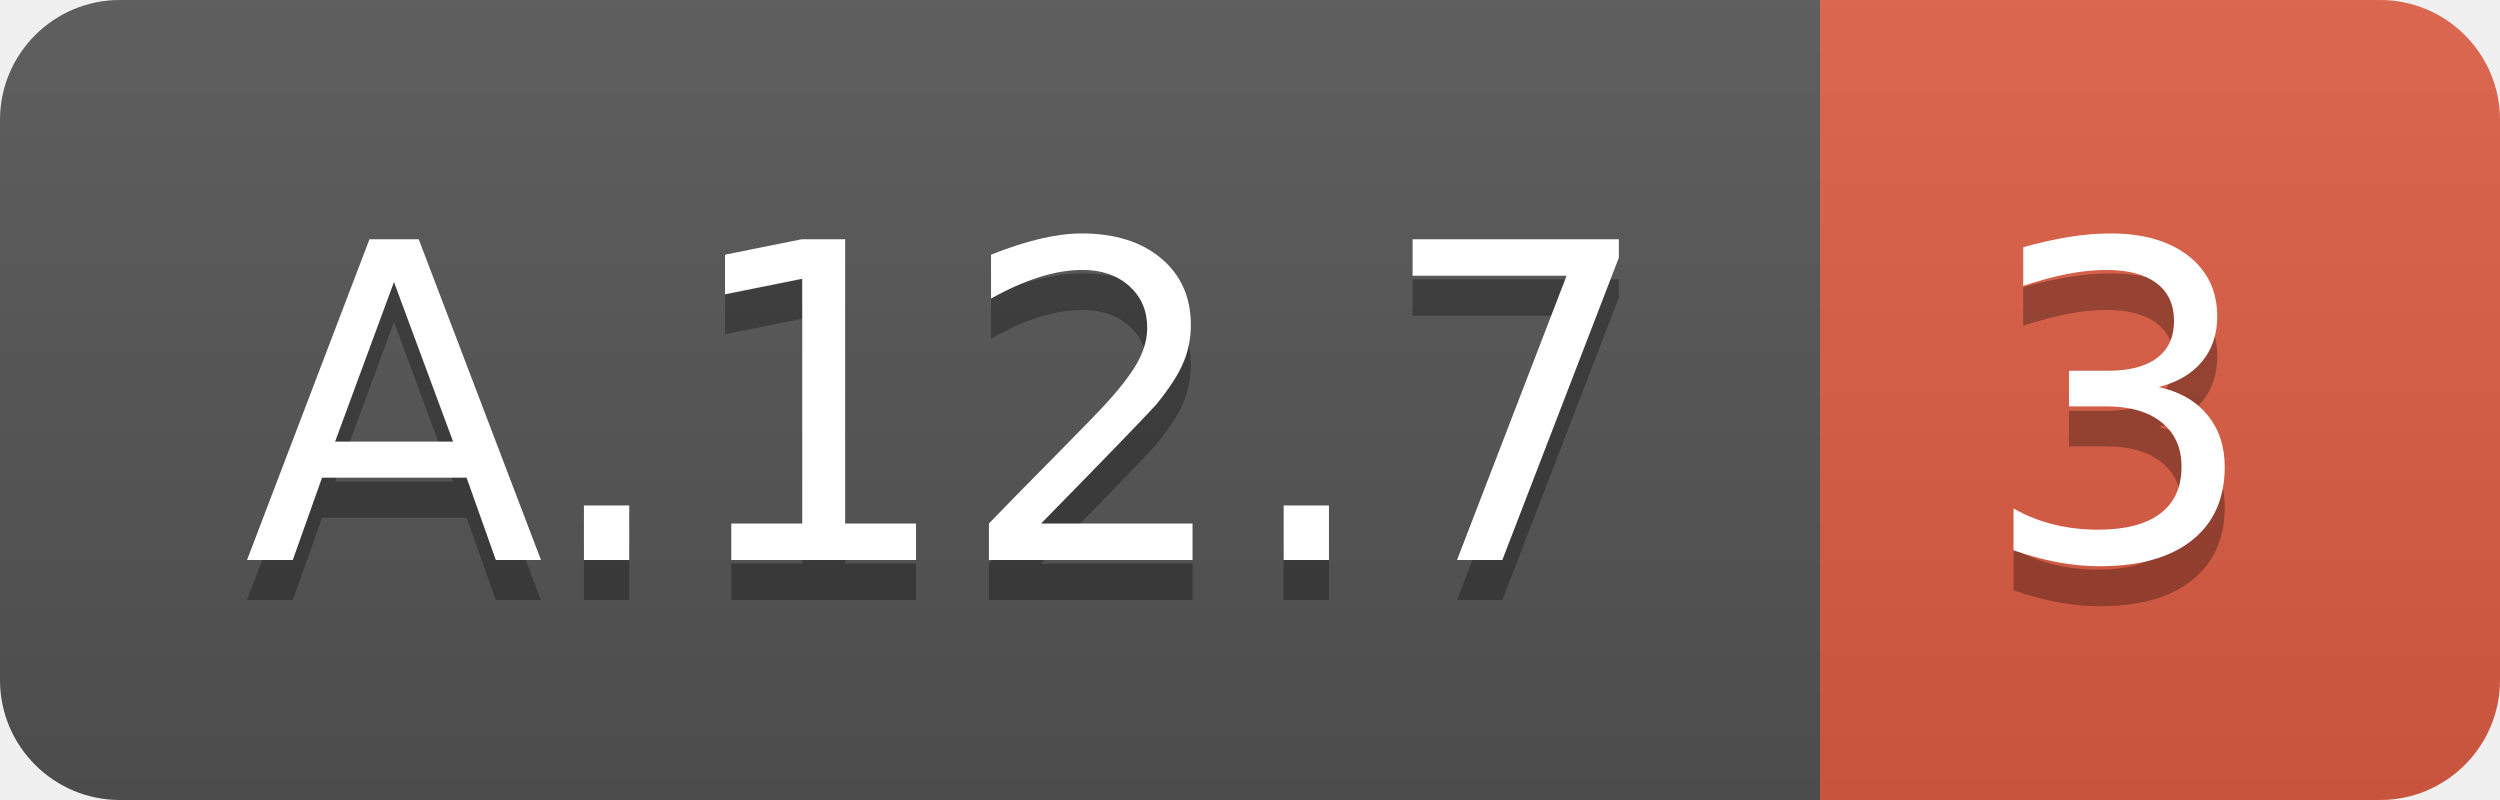
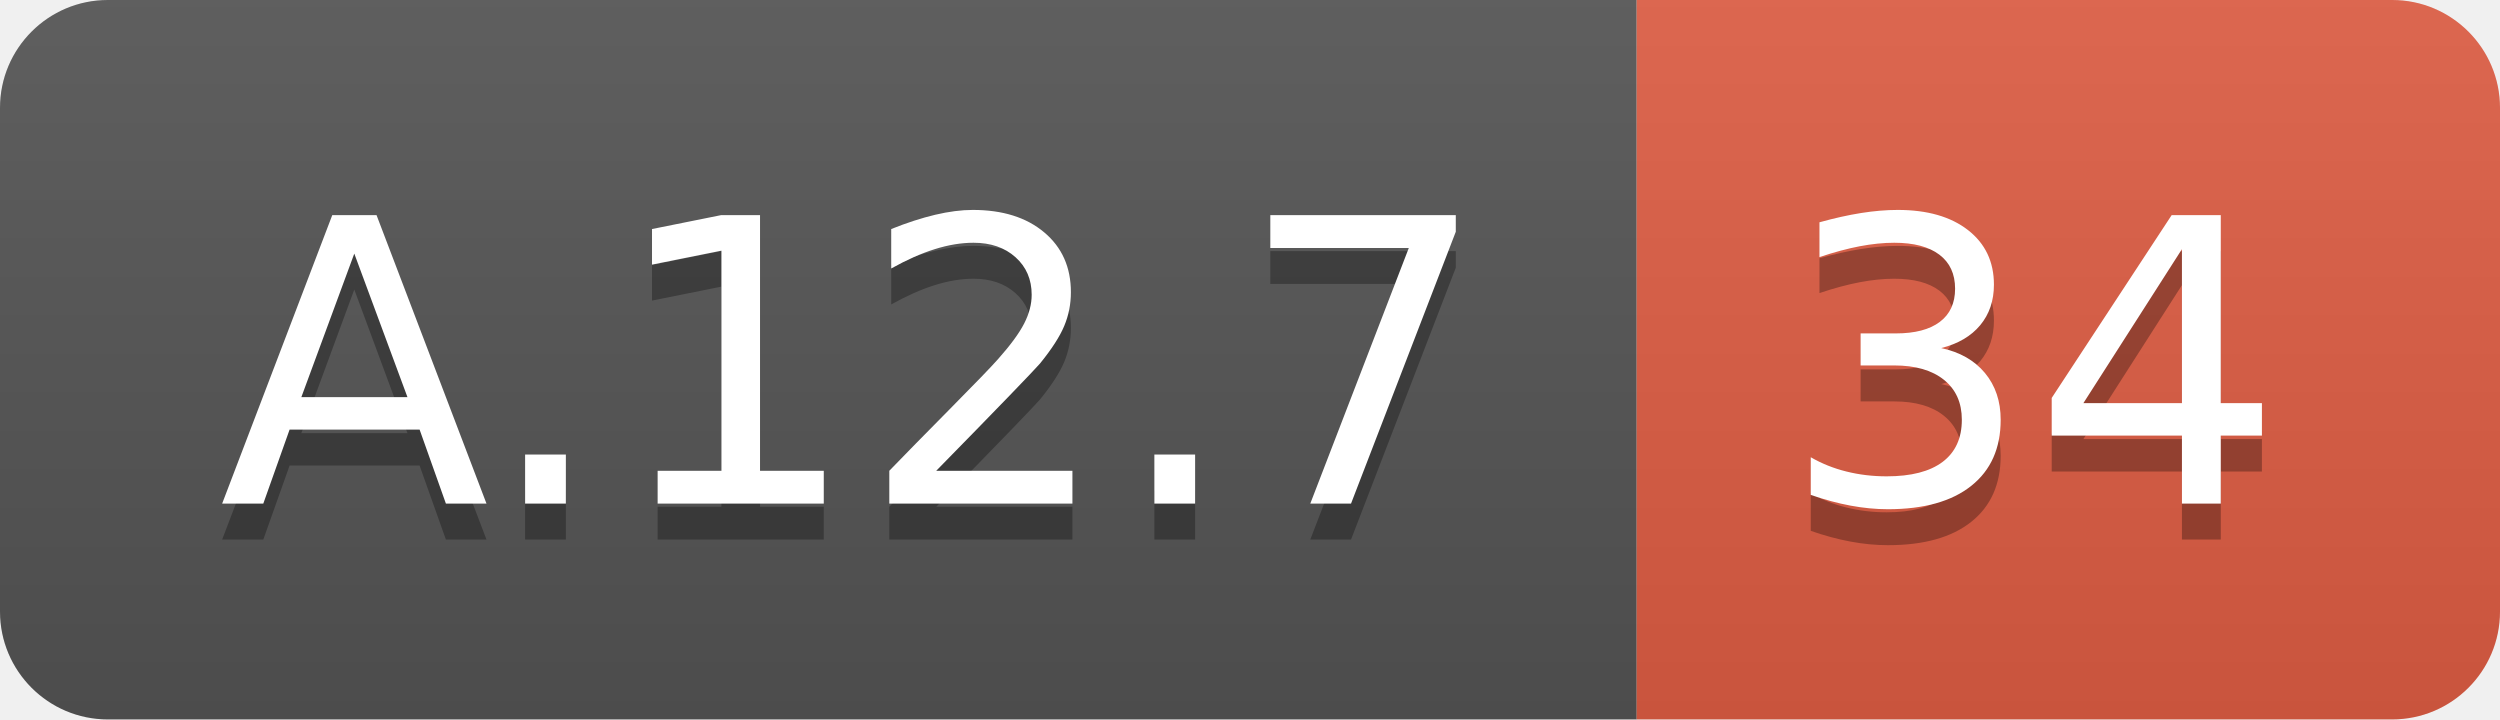
- <svg xmlns="http://www.w3.org/2000/svg" width="62.5" height="20">
+ <svg xmlns="http://www.w3.org/2000/svg" width="69.5" height="20">
  <linearGradient id="smooth" x2="0" y2="100%">
    <stop offset="0" stop-color="#bbb" stop-opacity=".1" />
    <stop offset="1" stop-opacity=".1" />
  </linearGradient>
  <clipPath id="round">
-     <rect width="62.5" height="20" rx="3" fill="#fff" />
+     <rect width="69.5" height="20" rx="3" fill="#fff" />
  </clipPath>
  <g clip-path="url(#round)">
    <rect width="45.5" height="20" fill="#555" />
-     <rect x="45.5" width="17.0" height="20" fill="#e05d44" />
-     <rect width="62.5" height="20" fill="url(#smooth)" />
+     <rect x="45.5" width="24.0" height="20" fill="#e05d44" />
+     <rect width="69.5" height="20" fill="url(#smooth)" />
  </g>
  <g fill="#fff" text-anchor="middle" font-family="DejaVu Sans,Verdana,Geneva,sans-serif" font-size="110">
    <text x="237.5" y="150" fill="#010101" fill-opacity=".3" transform="scale(0.1)" textLength="355.0" lengthAdjust="spacing">A.12.7</text>
    <text x="237.5" y="140" transform="scale(0.1)" textLength="355.0" lengthAdjust="spacing">A.12.7</text>
-     <text x="530.0" y="150" fill="#010101" fill-opacity=".3" transform="scale(0.1)" textLength="70.0" lengthAdjust="spacing">3</text>
-     <text x="530.0" y="140" transform="scale(0.1)" textLength="70.0" lengthAdjust="spacing">3</text>
+     <text x="565.0" y="150" fill="#010101" fill-opacity=".3" transform="scale(0.1)" textLength="140.0" lengthAdjust="spacing">34</text>
+     <text x="565.0" y="140" transform="scale(0.1)" textLength="140.0" lengthAdjust="spacing">34</text>
  </g>
</svg>
